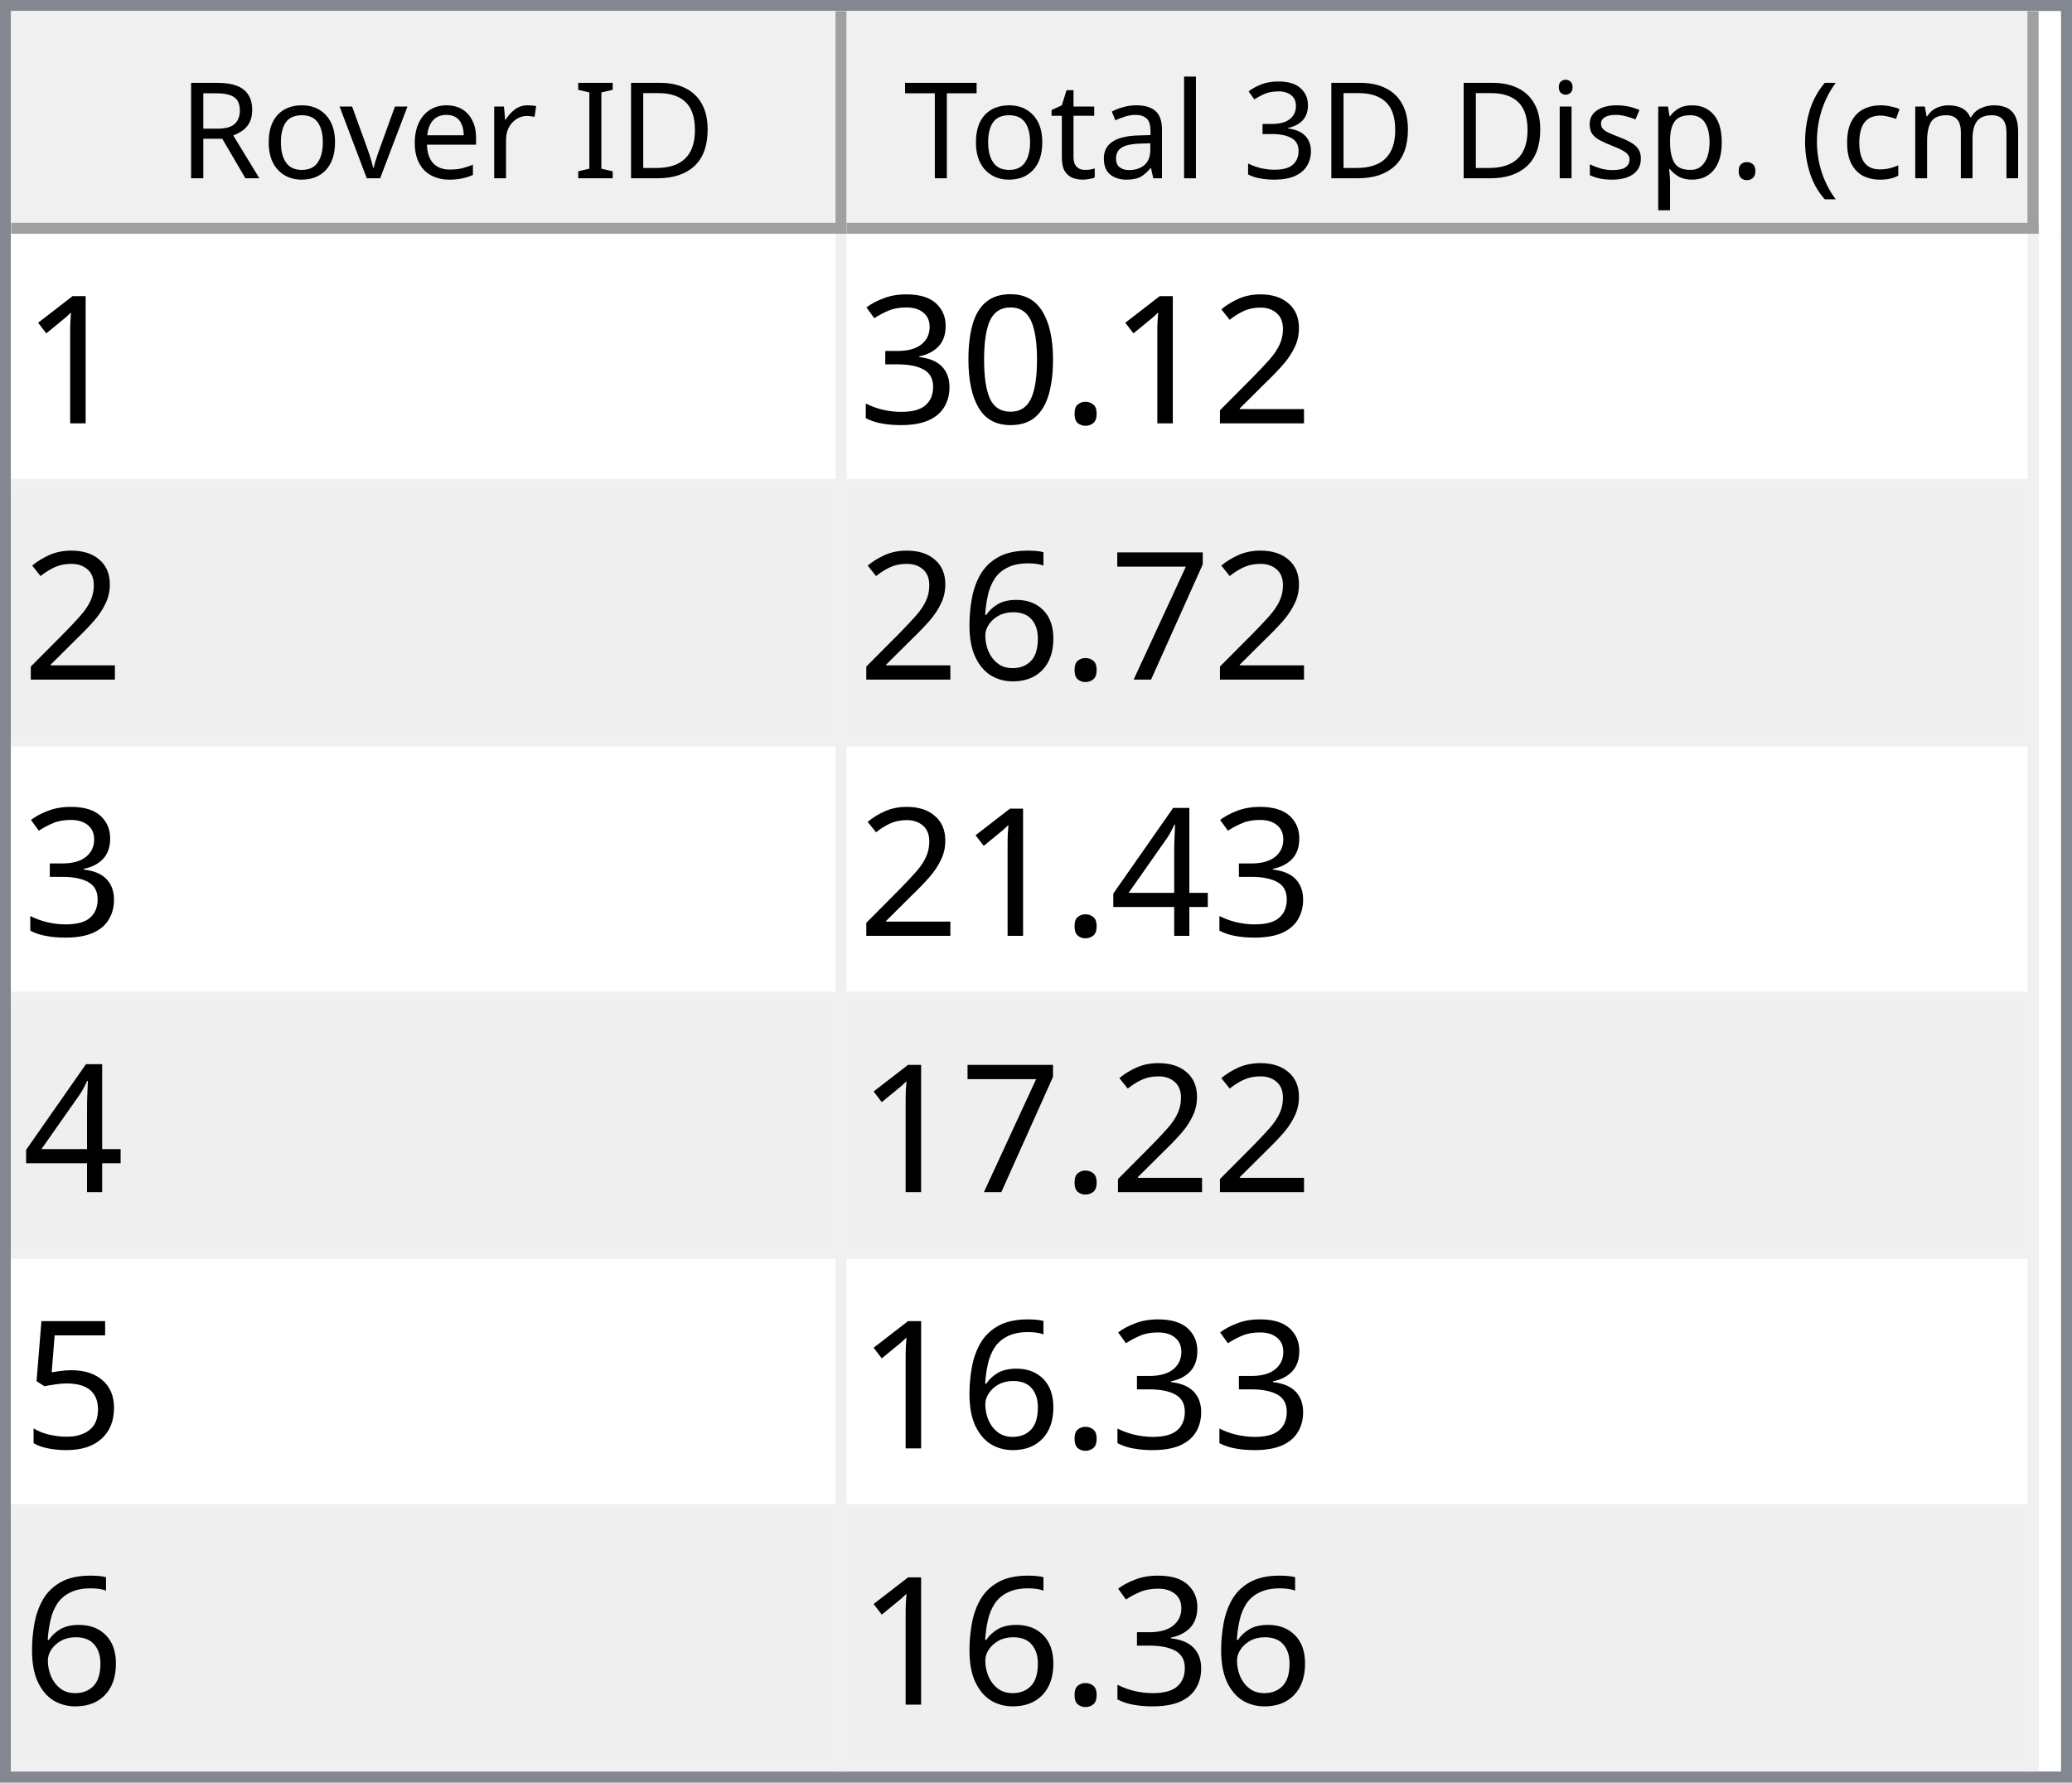
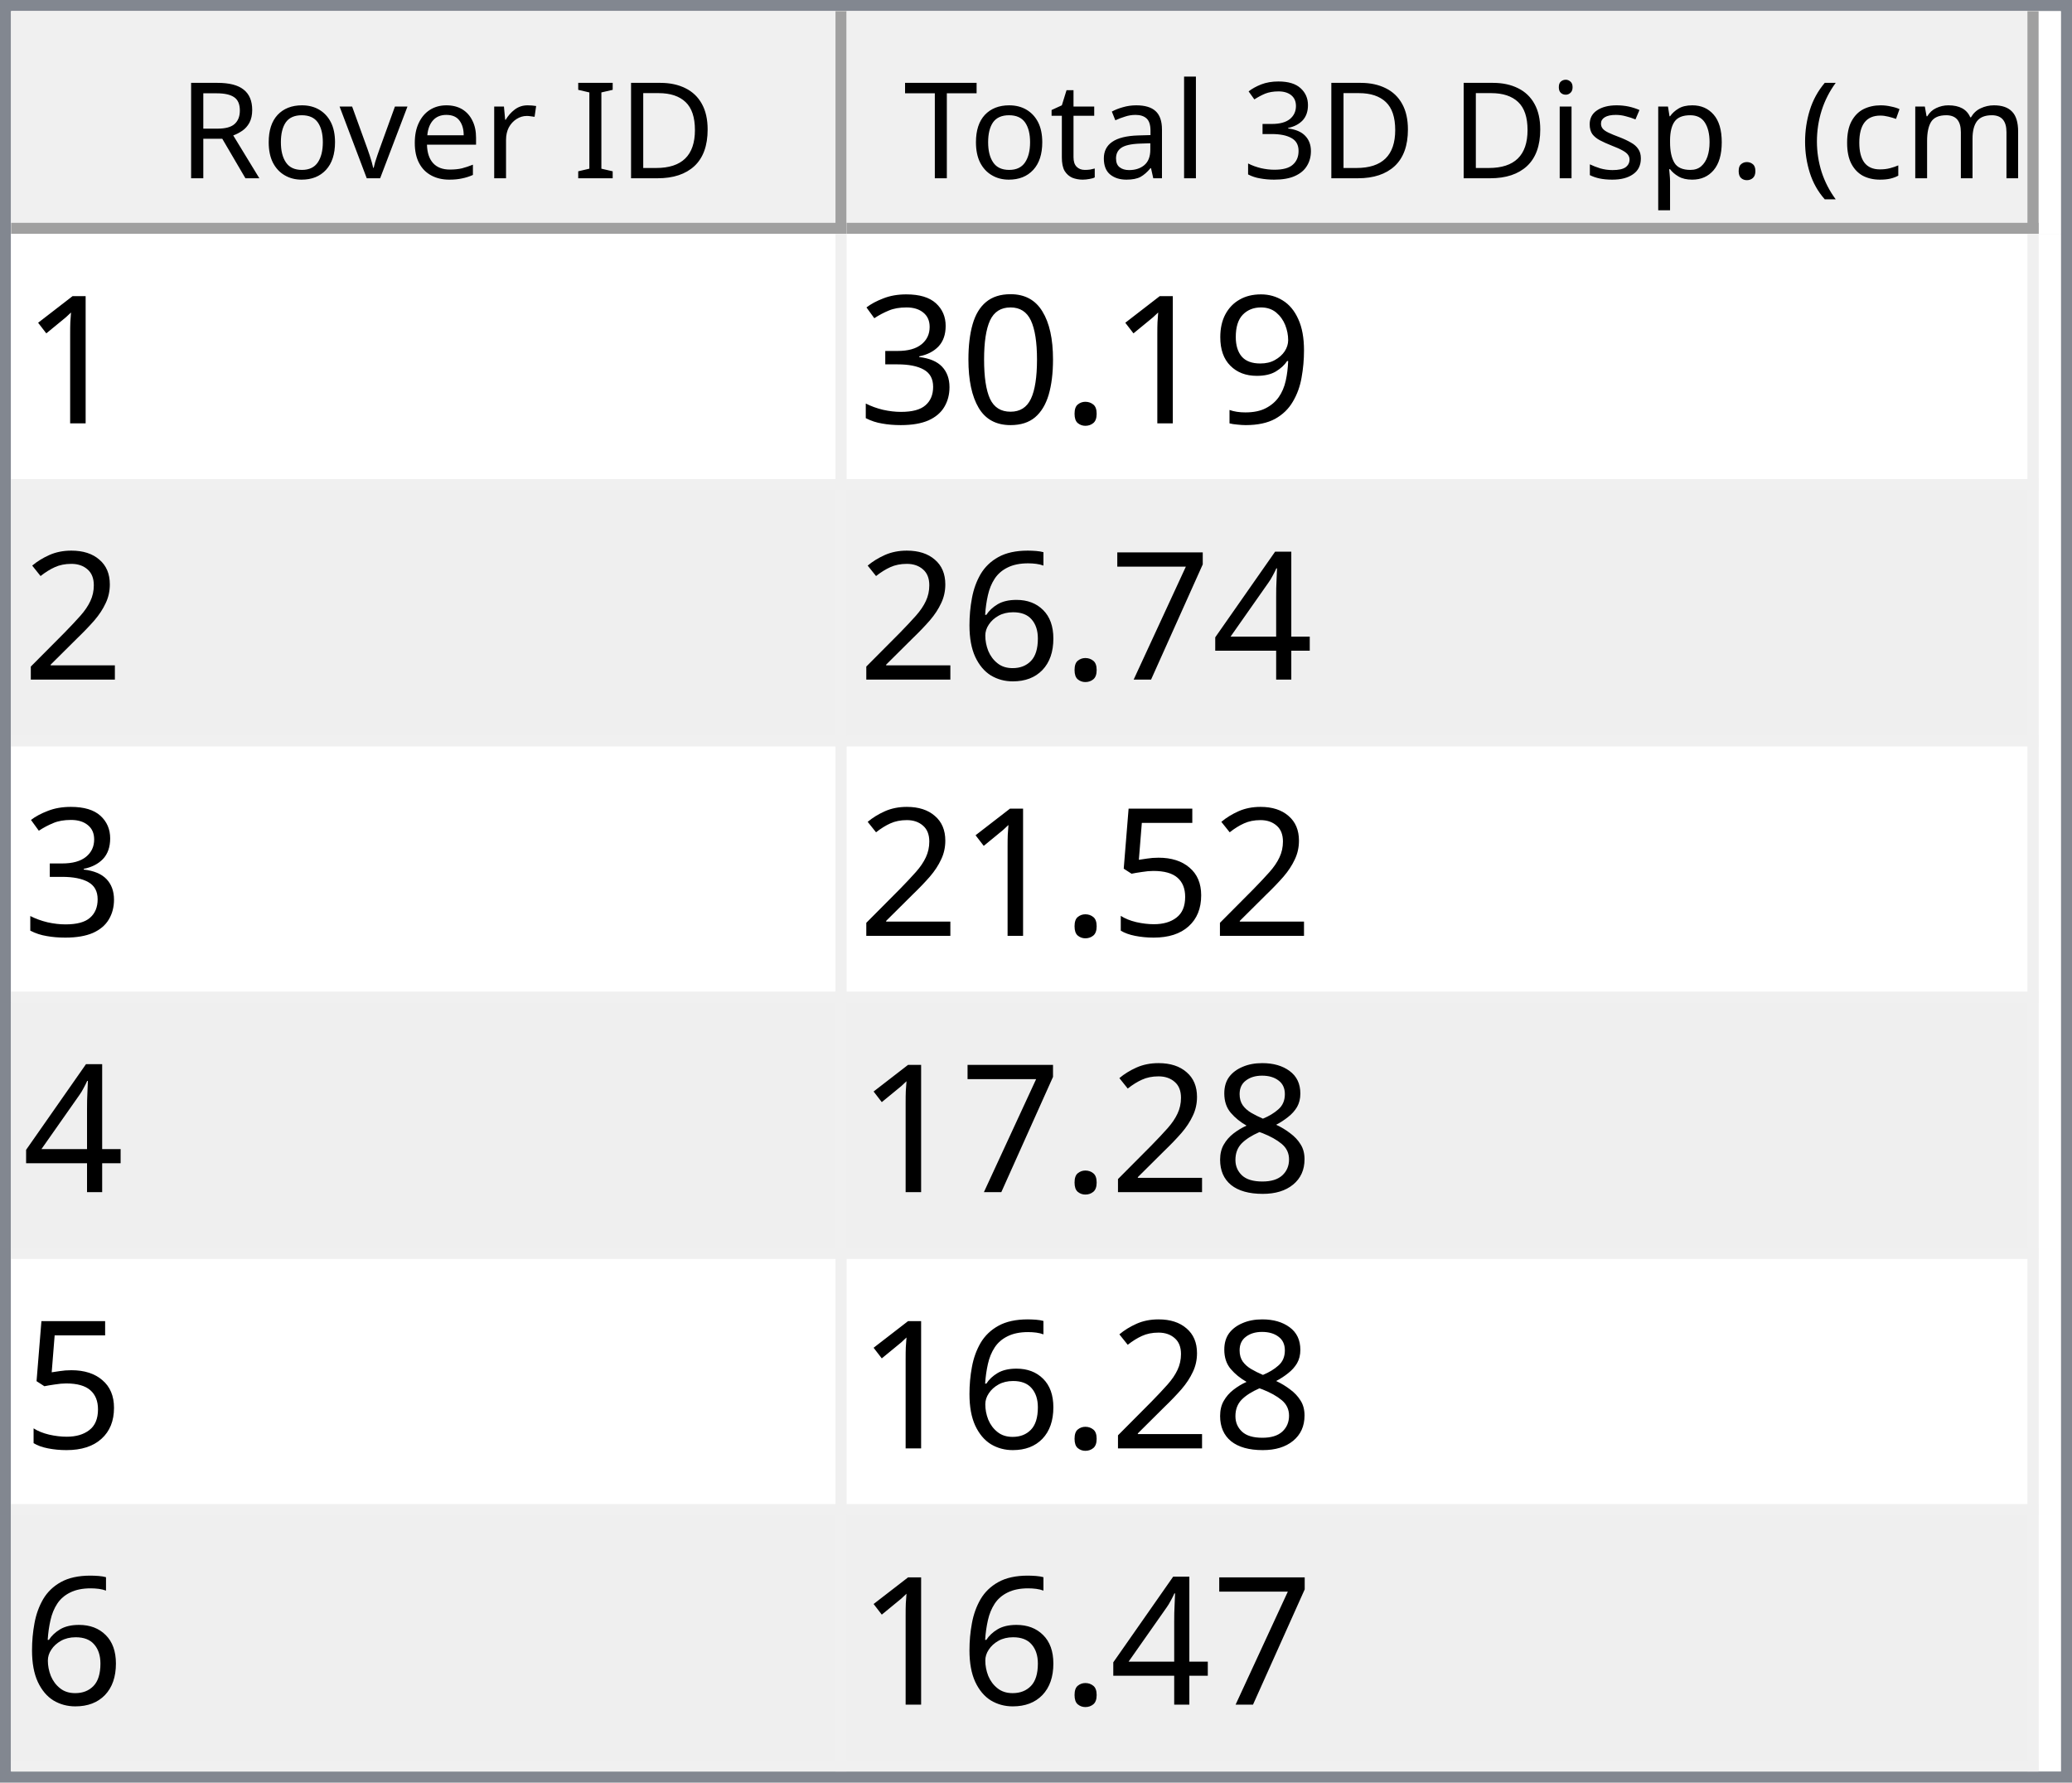
<svg xmlns="http://www.w3.org/2000/svg" style="fill-opacity:1; color-rendering:auto; color-interpolation:auto; text-rendering:auto; stroke:black; stroke-linecap:square; stroke-miterlimit:10; shape-rendering:auto; stroke-opacity:1; fill:black; stroke-dasharray:none; font-weight:normal; stroke-width:1; font-family:'Dialog'; font-style:normal; stroke-linejoin:miter; font-size:12px; stroke-dashoffset:0; image-rendering:auto;" width="186" height="160">
  <defs id="genericDefs" />
  <g>
    <defs id="defs1">
      <clipPath clipPathUnits="userSpaceOnUse" id="clipPath1">
        <path d="M0 0 L186 0 L186 160 L0 160 L0 0 Z" />
      </clipPath>
      <clipPath clipPathUnits="userSpaceOnUse" id="clipPath2">
        <path d="M0 0 L0 160 L186 160 L186 0 Z" />
      </clipPath>
      <clipPath clipPathUnits="userSpaceOnUse" id="clipPath3">
        <path d="M0 0 L0 20 L184 20 L184 0 Z" />
      </clipPath>
      <clipPath clipPathUnits="userSpaceOnUse" id="clipPath4">
        <path d="M0 0 L0 20 L75 20 L75 0 Z" />
      </clipPath>
      <clipPath clipPathUnits="userSpaceOnUse" id="clipPath5">
        <path d="M1 1 L1 19 L74 19 L74 1 Z" />
      </clipPath>
      <clipPath clipPathUnits="userSpaceOnUse" id="clipPath6">
        <path d="M0 0 L0 18 L73 18 L73 0 Z" />
      </clipPath>
      <clipPath clipPathUnits="userSpaceOnUse" id="clipPath7">
        <path d="M-0.5 -0.5 L-0.5 19.5 L74.5 19.5 L74.5 -0.5 Z" />
      </clipPath>
      <clipPath clipPathUnits="userSpaceOnUse" id="clipPath8">
        <path d="M0 0 L0 20 L107 20 L107 0 Z" />
      </clipPath>
      <clipPath clipPathUnits="userSpaceOnUse" id="clipPath9">
        <path d="M1 1 L1 19 L106 19 L106 1 Z" />
      </clipPath>
      <clipPath clipPathUnits="userSpaceOnUse" id="clipPath10">
        <path d="M0 0 L0 18 L105 18 L105 0 Z" />
      </clipPath>
      <clipPath clipPathUnits="userSpaceOnUse" id="clipPath11">
        <path d="M-0.5 -0.5 L-0.5 19.5 L106.5 19.5 L106.5 -0.5 Z" />
      </clipPath>
      <clipPath clipPathUnits="userSpaceOnUse" id="clipPath12">
        <path d="M0 0 L0 138 L184 138 L184 0 Z" />
      </clipPath>
      <clipPath clipPathUnits="userSpaceOnUse" id="clipPath13">
        <path d="M0 0 L0 138 L182 138 L182 0 Z" />
      </clipPath>
      <clipPath clipPathUnits="userSpaceOnUse" id="clipPath14">
        <path d="M-0.5 -0.5 L-0.5 137.5 L181.5 137.5 L181.5 -0.5 Z" />
      </clipPath>
      <clipPath clipPathUnits="userSpaceOnUse" id="clipPath15">
        <path d="M0 0 L0 22 L74 22 L74 0 Z" />
      </clipPath>
      <clipPath clipPathUnits="userSpaceOnUse" id="clipPath16">
        <path d="M0 0 L0 22 L106 22 L106 0 Z" />
      </clipPath>
      <font horiz-adv-x="64.551" id="font1">
        <font-face ascent="107.91" descent="25.098" units-per-em="100" style="font-style:normal; font-family:Segoe UI; font-weight:normal;" />
        <missing-glyph horiz-adv-x="64.551" d="M8.109 0 L8.109 68.266 L56.453 68.266 L56.453 0 L8.109 0 ZM15.328 7.234 L49.219 7.234 L49.219 61.031 L15.328 61.031 L15.328 7.234 Z" />
        <glyph unicode="D" horiz-adv-x="70.117" d="M9.188 0 L9.188 70.016 L28.516 70.016 Q65.531 70.016 65.531 35.891 Q65.531 19.672 55.25 9.836 Q44.969 0 27.734 0 L9.188 0 ZM17.391 62.594 L17.391 7.422 L27.828 7.422 Q41.609 7.422 49.273 14.797 Q56.938 22.172 56.938 35.688 Q56.938 62.594 28.328 62.594 L17.391 62.594 Z" />
        <glyph unicode="I" horiz-adv-x="26.611" d="M17.391 0 L9.188 0 L9.188 70.016 L17.391 70.016 L17.391 0 Z" />
        <glyph unicode=" " horiz-adv-x="27.393" d="" />
        <glyph unicode="r" horiz-adv-x="34.766" d="M34.188 41.891 Q32.078 43.5 28.125 43.5 Q23 43.5 19.555 38.672 Q16.109 33.844 16.109 25.484 L16.109 0 L8.109 0 L8.109 50 L16.109 50 L16.109 39.703 L16.312 39.703 Q18.016 44.969 21.531 47.922 Q25.047 50.875 29.391 50.875 Q32.516 50.875 34.188 50.203 L34.188 41.891 Z" />
        <glyph unicode="e" horiz-adv-x="52.295" d="M48.297 23 L12.984 23 Q13.188 14.656 17.484 10.109 Q21.781 5.562 29.297 5.562 Q37.75 5.562 44.828 11.141 L44.828 3.609 Q38.234 -1.172 27.391 -1.172 Q16.797 -1.172 10.742 5.641 Q4.688 12.453 4.688 24.812 Q4.688 36.469 11.305 43.82 Q17.922 51.172 27.734 51.172 Q37.547 51.172 42.922 44.828 Q48.297 38.484 48.297 27.203 L48.297 23 ZM40.094 29.781 Q40.047 36.719 36.75 40.578 Q33.453 44.438 27.594 44.438 Q21.922 44.438 17.969 40.383 Q14.016 36.328 13.094 29.781 L40.094 29.781 Z" />
        <glyph unicode="v" horiz-adv-x="47.9" d="M47.406 50 L27.484 0 L19.625 0 L0.688 50 L9.469 50 L22.172 13.672 Q23.578 9.672 23.922 6.688 L24.125 6.688 Q24.609 10.453 25.688 13.484 L38.969 50 L47.406 50 Z" />
        <glyph unicode="o" horiz-adv-x="58.594" d="M29 -1.172 Q17.922 -1.172 11.305 5.836 Q4.688 12.844 4.688 24.422 Q4.688 37.016 11.57 44.094 Q18.453 51.172 30.172 51.172 Q41.359 51.172 47.633 44.289 Q53.906 37.406 53.906 25.203 Q53.906 13.234 47.141 6.031 Q40.375 -1.172 29 -1.172 ZM29.594 44.438 Q21.875 44.438 17.383 39.188 Q12.891 33.938 12.891 24.703 Q12.891 15.828 17.43 10.695 Q21.969 5.562 29.594 5.562 Q37.359 5.562 41.531 10.594 Q45.703 15.625 45.703 24.906 Q45.703 34.281 41.531 39.359 Q37.359 44.438 29.594 44.438 Z" />
        <glyph unicode="R" horiz-adv-x="59.814" d="M59.375 0 L49.609 0 L37.891 19.625 Q36.281 22.359 34.766 24.289 Q33.25 26.219 31.664 27.438 Q30.078 28.656 28.25 29.219 Q26.422 29.781 24.125 29.781 L17.391 29.781 L17.391 0 L9.188 0 L9.188 70.016 L30.078 70.016 Q34.672 70.016 38.555 68.867 Q42.438 67.719 45.289 65.375 Q48.141 63.031 49.758 59.547 Q51.375 56.062 51.375 51.375 Q51.375 47.703 50.273 44.656 Q49.172 41.609 47.148 39.211 Q45.125 36.812 42.266 35.133 Q39.406 33.453 35.844 32.516 L35.844 32.328 Q37.594 31.547 38.891 30.547 Q40.188 29.547 41.359 28.18 Q42.531 26.812 43.68 25.078 Q44.828 23.344 46.234 21.047 L59.375 0 ZM17.391 62.594 L17.391 37.203 L28.516 37.203 Q31.594 37.203 34.203 38.133 Q36.812 39.062 38.719 40.797 Q40.625 42.531 41.703 45.047 Q42.781 47.562 42.781 50.688 Q42.781 56.297 39.141 59.445 Q35.5 62.594 28.609 62.594 L17.391 62.594 Z" />
        <glyph unicode=")" horiz-adv-x="30.176" d="M8.297 -15.922 L1.172 -15.922 Q16.406 2.344 16.406 26.812 Q16.406 51.469 1.078 70.016 L8.297 70.016 Q23.531 52.156 23.531 26.703 Q23.531 1.375 8.297 -15.922 Z" />
        <glyph unicode="m" horiz-adv-x="86.133" d="M79.109 0 L71.094 0 L71.094 28.719 Q71.094 37.016 68.531 40.727 Q65.969 44.438 59.906 44.438 Q54.781 44.438 51.195 39.75 Q47.609 35.062 47.609 28.516 L47.609 0 L39.594 0 L39.594 29.688 Q39.594 44.438 28.219 44.438 Q22.953 44.438 19.531 40.016 Q16.109 35.594 16.109 28.516 L16.109 0 L8.109 0 L8.109 50 L16.109 50 L16.109 42.094 L16.312 42.094 Q21.625 51.172 31.844 51.172 Q36.969 51.172 40.773 48.312 Q44.578 45.453 46 40.828 Q51.562 51.172 62.594 51.172 Q79.109 51.172 79.109 30.812 L79.109 0 Z" />
        <glyph unicode="c" horiz-adv-x="46.191" d="M42.188 2.297 Q36.422 -1.172 28.516 -1.172 Q17.828 -1.172 11.258 5.789 Q4.688 12.75 4.688 23.828 Q4.688 36.188 11.766 43.68 Q18.844 51.172 30.672 51.172 Q37.25 51.172 42.281 48.734 L42.281 40.531 Q36.719 44.438 30.375 44.438 Q22.703 44.438 17.797 38.945 Q12.891 33.453 12.891 24.516 Q12.891 15.719 17.508 10.641 Q22.125 5.562 29.891 5.562 Q36.422 5.562 42.188 9.906 L42.188 2.297 Z" />
        <glyph unicode="(" horiz-adv-x="30.176" d="M29.109 -15.922 L21.969 -15.922 Q6.844 1.375 6.844 26.703 Q6.844 52.156 21.969 70.016 L29.203 70.016 Q13.875 51.469 13.875 26.812 Q13.875 2.344 29.109 -15.922 Z" />
        <glyph unicode="." horiz-adv-x="21.68" d="M10.891 -1.078 Q8.641 -1.078 7.055 0.539 Q5.469 2.156 5.469 4.391 Q5.469 6.641 7.055 8.273 Q8.641 9.906 10.891 9.906 Q13.188 9.906 14.797 8.273 Q16.406 6.641 16.406 4.391 Q16.406 2.156 14.797 0.539 Q13.188 -1.078 10.891 -1.078 Z" />
        <glyph unicode="p" horiz-adv-x="58.789" d="M16.312 7.234 L16.109 7.234 L16.109 -23 L8.109 -23 L8.109 50 L16.109 50 L16.109 41.219 L16.312 41.219 Q22.219 51.172 33.594 51.172 Q43.266 51.172 48.688 44.461 Q54.109 37.75 54.109 26.469 Q54.109 13.922 48 6.375 Q41.891 -1.172 31.297 -1.172 Q21.578 -1.172 16.312 7.234 ZM16.109 27.391 L16.109 20.406 Q16.109 14.203 20.141 9.883 Q24.172 5.562 30.375 5.562 Q37.641 5.562 41.773 11.133 Q45.906 16.703 45.906 26.609 Q45.906 34.969 42.047 39.703 Q38.188 44.438 31.594 44.438 Q24.609 44.438 20.359 39.578 Q16.109 34.719 16.109 27.391 Z" />
        <glyph unicode="s" horiz-adv-x="42.432" d="M5.078 1.812 L5.078 10.406 Q11.625 5.562 19.484 5.562 Q30.031 5.562 30.031 12.594 Q30.031 14.594 29.125 15.992 Q28.219 17.391 26.68 18.461 Q25.141 19.531 23.07 20.383 Q21 21.234 18.609 22.172 Q15.281 23.484 12.766 24.828 Q10.25 26.172 8.57 27.859 Q6.891 29.547 6.031 31.695 Q5.172 33.844 5.172 36.719 Q5.172 40.234 6.789 42.945 Q8.406 45.656 11.086 47.484 Q13.766 49.312 17.211 50.242 Q20.656 51.172 24.312 51.172 Q30.812 51.172 35.938 48.922 L35.938 40.828 Q30.422 44.438 23.25 44.438 Q21 44.438 19.195 43.922 Q17.391 43.406 16.094 42.477 Q14.797 41.547 14.086 40.258 Q13.375 38.969 13.375 37.406 Q13.375 35.453 14.086 34.133 Q14.797 32.812 16.164 31.789 Q17.531 30.766 19.484 29.938 Q21.438 29.109 23.922 28.125 Q27.25 26.859 29.883 25.516 Q32.516 24.172 34.375 22.484 Q36.234 20.797 37.234 18.602 Q38.234 16.406 38.234 13.375 Q38.234 9.672 36.602 6.938 Q34.969 4.203 32.234 2.398 Q29.5 0.594 25.93 -0.289 Q22.359 -1.172 18.453 -1.172 Q10.75 -1.172 5.078 1.812 Z" />
        <glyph unicode="i" horiz-adv-x="24.219" d="M12.203 62.703 Q10.062 62.703 8.547 64.164 Q7.031 65.625 7.031 67.875 Q7.031 70.125 8.547 71.609 Q10.062 73.094 12.203 73.094 Q14.406 73.094 15.945 71.609 Q17.484 70.125 17.484 67.875 Q17.484 65.719 15.945 64.211 Q14.406 62.703 12.203 62.703 ZM16.109 0 L8.109 0 L8.109 50 L16.109 50 L16.109 0 Z" />
        <glyph unicode="3" horiz-adv-x="53.906" d="M46.531 19.828 Q46.531 15.094 44.75 11.211 Q42.969 7.328 39.719 4.57 Q36.469 1.812 31.93 0.297 Q27.391 -1.219 21.922 -1.219 Q11.922 -1.219 6 2.594 L6 11.188 Q13.094 5.609 22.219 5.609 Q25.875 5.609 28.828 6.539 Q31.781 7.469 33.906 9.227 Q36.031 10.984 37.18 13.477 Q38.328 15.969 38.328 19.094 Q38.328 32.812 18.797 32.812 L12.984 32.812 L12.984 39.594 L18.5 39.594 Q35.797 39.594 35.797 52.484 Q35.797 64.406 22.609 64.406 Q15.188 64.406 8.688 59.422 L8.688 67.188 Q15.375 71.188 24.609 71.188 Q29 71.188 32.57 69.969 Q36.141 68.75 38.68 66.555 Q41.219 64.359 42.609 61.281 Q44 58.203 44 54.5 Q44 40.672 30.031 36.719 L30.031 36.531 Q33.594 36.141 36.625 34.797 Q39.656 33.453 41.852 31.305 Q44.047 29.156 45.289 26.25 Q46.531 23.344 46.531 19.828 Z" />
        <glyph unicode="l" horiz-adv-x="24.219" d="M16.109 0 L8.109 0 L8.109 74.031 L16.109 74.031 L16.109 0 Z" />
        <glyph unicode="a" horiz-adv-x="50.879" d="M43.891 0 L35.891 0 L35.891 7.812 L35.688 7.812 Q30.469 -1.172 20.312 -1.172 Q12.844 -1.172 8.617 2.781 Q4.391 6.734 4.391 13.281 Q4.391 27.297 20.906 29.594 L35.891 31.688 Q35.891 44.438 25.594 44.438 Q16.547 44.438 9.281 38.281 L9.281 46.484 Q16.656 51.172 26.266 51.172 Q43.891 51.172 43.891 32.516 L43.891 0 ZM35.891 25.297 L23.828 23.641 Q18.266 22.859 15.43 20.875 Q12.594 18.891 12.594 13.875 Q12.594 10.203 15.211 7.883 Q17.828 5.562 22.172 5.562 Q28.125 5.562 32.008 9.742 Q35.891 13.922 35.891 20.312 L35.891 25.297 Z" />
        <glyph unicode="t" horiz-adv-x="33.887" d="M31.297 0.484 Q28.469 -1.078 23.828 -1.078 Q10.688 -1.078 10.688 13.578 L10.688 43.172 L2.094 43.172 L2.094 50 L10.688 50 L10.688 62.203 L18.703 64.797 L18.703 50 L31.297 50 L31.297 43.172 L18.703 43.172 L18.703 14.984 Q18.703 9.969 20.414 7.82 Q22.125 5.672 26.078 5.672 Q29.109 5.672 31.297 7.328 L31.297 0.484 Z" />
        <glyph unicode="T" horiz-adv-x="52.393" d="M50.594 62.594 L30.375 62.594 L30.375 0 L22.172 0 L22.172 62.594 L2 62.594 L2 70.016 L50.594 70.016 L50.594 62.594 Z" />
      </font>
      <font horiz-adv-x="75.0" id="font2">
        <font-face ascent="100.537" descent="21.973" units-per-em="100" style="font-style:normal; font-family:sans-serif; font-weight:normal;" />
        <missing-glyph horiz-adv-x="75.0" d="M12.5 0 L12.5 62.5 L62.5 62.5 L62.5 0 L12.5 0 ZM14.062 1.562 L60.938 1.562 L60.938 60.938 L14.062 60.938 L14.062 1.562 Z" />
        <glyph unicode="1" horiz-adv-x="55.615" d="M37.25 0 L28.469 0 L28.469 56 Q25.297 52.984 20.141 49.953 Q14.984 46.922 10.891 45.406 L10.891 53.906 Q18.266 57.375 23.781 62.305 Q29.297 67.234 31.594 71.875 L37.25 71.875 L37.25 0 Z" />
-         <glyph unicode="2" horiz-adv-x="55.615" d="M50.344 8.453 L50.344 0 L3.031 0 Q2.938 3.172 4.047 6.109 Q5.859 10.938 9.836 15.625 Q13.812 20.312 21.344 26.469 Q33.016 36.031 37.117 41.625 Q41.219 47.219 41.219 52.203 Q41.219 57.422 37.477 61.008 Q33.734 64.594 27.734 64.594 Q21.391 64.594 17.578 60.789 Q13.766 56.984 13.719 50.25 L4.688 51.172 Q5.609 61.281 11.664 66.578 Q17.719 71.875 27.938 71.875 Q38.234 71.875 44.242 66.164 Q50.25 60.453 50.25 52 Q50.25 47.703 48.492 43.555 Q46.734 39.406 42.656 34.812 Q38.578 30.219 29.109 22.219 Q21.188 15.578 18.945 13.211 Q16.703 10.844 15.234 8.453 L50.344 8.453 Z" />
+         <glyph unicode="9" horiz-adv-x="55.615" d="M5.469 16.547 L13.922 17.328 Q14.984 11.375 18.016 8.688 Q21.047 6 25.781 6 Q29.828 6 32.883 7.859 Q35.938 9.719 37.891 12.82 Q39.844 15.922 41.164 21.195 Q42.484 26.469 42.484 31.938 Q42.484 32.516 42.438 33.688 Q39.797 29.5 35.234 26.883 Q30.672 24.266 25.344 24.266 Q16.453 24.266 10.305 30.711 Q4.156 37.156 4.156 47.703 Q4.156 58.594 10.578 65.234 Q17 71.875 26.656 71.875 Q33.641 71.875 39.43 68.117 Q45.219 64.359 48.219 57.398 Q51.219 50.438 51.219 37.25 Q51.219 23.531 48.242 15.406 Q45.266 7.281 39.383 3.031 Q33.5 -1.219 25.594 -1.219 Q17.188 -1.219 11.867 3.445 Q6.547 8.109 5.469 16.547 ZM41.453 48.141 Q41.453 55.719 37.43 60.156 Q33.406 64.594 27.734 64.594 Q21.875 64.594 17.531 59.812 Q13.188 55.031 13.188 47.406 Q13.188 40.578 17.312 36.305 Q21.438 32.031 27.484 32.031 Q33.594 32.031 37.523 36.305 Q41.453 40.578 41.453 48.141 Z" />
        <glyph unicode="." horiz-adv-x="27.783" d="M9.078 0 L9.078 10.016 L19.094 10.016 L19.094 0 L9.078 0 Z" />
        <glyph unicode="0" horiz-adv-x="55.615" d="M4.156 35.297 Q4.156 48 6.766 55.742 Q9.375 63.484 14.523 67.68 Q19.672 71.875 27.484 71.875 Q33.25 71.875 37.594 69.555 Q41.938 67.234 44.773 62.867 Q47.609 58.5 49.219 52.227 Q50.828 45.953 50.828 35.297 Q50.828 22.703 48.242 14.969 Q45.656 7.234 40.508 3.008 Q35.359 -1.219 27.484 -1.219 Q17.141 -1.219 11.234 6.203 Q4.156 15.141 4.156 35.297 ZM13.188 35.297 Q13.188 17.672 17.312 11.836 Q21.438 6 27.484 6 Q33.547 6 37.672 11.859 Q41.797 17.719 41.797 35.297 Q41.797 52.984 37.672 58.789 Q33.547 64.594 27.391 64.594 Q21.344 64.594 17.719 59.469 Q13.188 52.938 13.188 35.297 Z" />
        <glyph unicode="3" horiz-adv-x="55.615" d="M4.203 18.891 L12.984 20.062 Q14.5 12.594 18.141 9.297 Q21.781 6 27 6 Q33.203 6 37.477 10.297 Q41.75 14.594 41.75 20.953 Q41.75 27 37.797 30.93 Q33.844 34.859 27.734 34.859 Q25.25 34.859 21.531 33.891 L22.516 41.609 Q23.391 41.5 23.922 41.5 Q29.547 41.5 34.039 44.43 Q38.531 47.359 38.531 53.469 Q38.531 58.297 35.258 61.477 Q31.984 64.656 26.812 64.656 Q21.688 64.656 18.266 61.43 Q14.844 58.203 13.875 51.766 L5.078 53.328 Q6.688 62.156 12.398 67.016 Q18.109 71.875 26.609 71.875 Q32.469 71.875 37.398 69.359 Q42.328 66.844 44.945 62.5 Q47.562 58.156 47.562 53.266 Q47.562 48.641 45.07 44.828 Q42.578 41.016 37.703 38.766 Q44.047 37.312 47.562 32.695 Q51.078 28.078 51.078 21.141 Q51.078 11.766 44.242 5.25 Q37.406 -1.266 26.953 -1.266 Q17.531 -1.266 11.305 4.352 Q5.078 9.969 4.203 18.891 Z" />
+         <glyph unicode="2" horiz-adv-x="55.615" d="M50.344 8.453 L50.344 0 L3.031 0 Q2.938 3.172 4.047 6.109 Q5.859 10.938 9.836 15.625 Q13.812 20.312 21.344 26.469 Q33.016 36.031 37.117 41.625 Q41.219 47.219 41.219 52.203 Q41.219 57.422 37.477 61.008 Q33.734 64.594 27.734 64.594 Q21.391 64.594 17.578 60.789 Q13.766 56.984 13.719 50.25 L4.688 51.172 Q5.609 61.281 11.664 66.578 Q17.719 71.875 27.938 71.875 Q38.234 71.875 44.242 66.164 Q50.25 60.453 50.25 52 Q50.25 47.703 48.492 43.555 Q46.734 39.406 42.656 34.812 Q38.578 30.219 29.109 22.219 Q21.188 15.578 18.945 13.211 Q16.703 10.844 15.234 8.453 L50.344 8.453 Z" />
+         <glyph unicode="4" horiz-adv-x="55.615" d="M32.328 0 L32.328 17.141 L1.266 17.141 L1.266 25.203 L33.938 71.578 L41.109 71.578 L41.109 25.203 L50.781 25.203 L50.781 17.141 L41.109 17.141 L41.109 0 L32.328 0 ZM32.328 25.203 L32.328 57.469 L9.906 25.203 L32.328 25.203 Z" />
        <glyph unicode="7" horiz-adv-x="55.615" d="M4.734 62.203 L4.734 70.656 L51.078 70.656 L51.078 63.812 Q44.234 56.547 37.523 44.484 Q30.812 32.422 27.156 19.672 Q24.516 10.688 23.781 0 L14.75 0 Q14.891 8.453 18.062 20.414 Q21.234 32.375 27.172 43.484 Q33.109 54.594 39.797 62.203 L4.734 62.203 Z" />
        <glyph unicode="6" horiz-adv-x="55.615" d="M49.75 54.047 L41.016 53.375 Q39.844 58.547 37.703 60.891 Q34.125 64.656 28.906 64.656 Q24.703 64.656 21.531 62.312 Q17.391 59.281 14.992 53.469 Q12.594 47.656 12.5 36.922 Q15.672 41.75 20.266 44.094 Q24.859 46.438 29.891 46.438 Q38.672 46.438 44.852 39.969 Q51.031 33.5 51.031 23.25 Q51.031 16.5 48.125 10.719 Q45.219 4.938 40.141 1.859 Q35.062 -1.219 28.609 -1.219 Q17.625 -1.219 10.695 6.859 Q3.766 14.938 3.766 33.5 Q3.766 54.25 11.422 63.672 Q18.109 71.875 29.438 71.875 Q37.891 71.875 43.289 67.141 Q48.688 62.406 49.75 54.047 ZM13.875 23.188 Q13.875 18.656 15.797 14.508 Q17.719 10.359 21.188 8.18 Q24.656 6 28.469 6 Q34.031 6 38.039 10.492 Q42.047 14.984 42.047 22.703 Q42.047 30.125 38.086 34.398 Q34.125 38.672 28.125 38.672 Q22.172 38.672 18.023 34.398 Q13.875 30.125 13.875 23.188 Z" />
-         <glyph unicode="4" horiz-adv-x="55.615" d="M32.328 0 L32.328 17.141 L1.266 17.141 L1.266 25.203 L33.938 71.578 L41.109 71.578 L41.109 25.203 L50.781 25.203 L50.781 17.141 L41.109 17.141 L41.109 0 L32.328 0 ZM32.328 25.203 L32.328 57.469 L9.906 25.203 L32.328 25.203 Z" />
        <glyph unicode="5" horiz-adv-x="55.615" d="M4.156 18.75 L13.375 19.531 Q14.406 12.797 18.141 9.398 Q21.875 6 27.156 6 Q33.5 6 37.891 10.789 Q42.281 15.578 42.281 23.484 Q42.281 31 38.062 35.352 Q33.844 39.703 27 39.703 Q22.75 39.703 19.336 37.773 Q15.922 35.844 13.969 32.766 L5.719 33.844 L12.641 70.609 L48.25 70.609 L48.25 62.203 L19.672 62.203 L15.828 42.969 Q22.266 47.469 29.344 47.469 Q38.719 47.469 45.164 40.969 Q51.609 34.469 51.609 24.266 Q51.609 14.547 45.953 7.469 Q39.062 -1.219 27.156 -1.219 Q17.391 -1.219 11.211 4.25 Q5.031 9.719 4.156 18.75 Z" />
+         <glyph unicode="8" horiz-adv-x="55.615" d="M17.672 38.812 Q12.203 40.828 9.57 44.539 Q6.938 48.25 6.938 53.422 Q6.938 61.234 12.555 66.555 Q18.172 71.875 27.484 71.875 Q36.859 71.875 42.578 66.43 Q48.297 60.984 48.297 53.172 Q48.297 48.188 45.68 44.508 Q43.062 40.828 37.75 38.812 Q44.344 36.672 47.781 31.883 Q51.219 27.094 51.219 20.453 Q51.219 11.281 44.727 5.031 Q38.234 -1.219 27.641 -1.219 Q17.047 -1.219 10.547 5.055 Q4.047 11.328 4.047 20.703 Q4.047 27.688 7.594 32.398 Q11.141 37.109 17.672 38.812 ZM15.922 53.719 Q15.922 48.641 19.195 45.414 Q22.469 42.188 27.688 42.188 Q32.766 42.188 36.016 45.383 Q39.266 48.578 39.266 53.219 Q39.266 58.062 35.914 61.359 Q32.562 64.656 27.594 64.656 Q22.562 64.656 19.242 61.43 Q15.922 58.203 15.922 53.719 ZM13.094 20.656 Q13.094 16.891 14.875 13.375 Q16.656 9.859 20.172 7.93 Q23.688 6 27.734 6 Q34.031 6 38.133 10.055 Q42.234 14.109 42.234 20.359 Q42.234 26.703 38.016 30.859 Q33.797 35.016 27.438 35.016 Q21.234 35.016 17.164 30.914 Q13.094 26.812 13.094 20.656 Z" />
      </font>
    </defs>
    <g style="fill:white; stroke:white;">
      <rect x="0" y="0" width="186" style="clip-path:url(#clipPath1); stroke:none;" height="160" />
    </g>
    <g style="fill:white; text-rendering:optimizeSpeed; color-rendering:optimizeSpeed; image-rendering:optimizeSpeed; shape-rendering:crispEdges; stroke:white; color-interpolation:sRGB;">
      <rect x="0" width="186" height="160" y="0" style="stroke:none;" />
      <path style="stroke:none;" d="M0 160 L186 160 L186 0 L0 0 Z" />
    </g>
    <g style="fill:rgb(240,240,240); font-family:'Segoe UI'; stroke:rgb(240,240,240);">
      <rect x="0" y="0" width="186" style="clip-path:url(#clipPath2); stroke:none;" height="160" />
    </g>
    <g style="fill:rgb(130,135,144); font-family:'Segoe UI'; stroke:rgb(130,135,144);">
      <path d="M0 0 L186 0 L186 160 L0 160 L0 0 ZM1 1 L185 1 L185 159 L1 159 L1 1 Z" style="fill-rule:evenodd; clip-path:url(#clipPath2); stroke:none;" />
    </g>
    <g style="fill:white; font-family:'Segoe UI'; stroke:white;" transform="translate(1,1)">
      <rect x="0" y="0" width="184" style="clip-path:url(#clipPath3); stroke:none;" height="20" />
    </g>
    <g style="fill:rgb(240,240,240); font-family:'Segoe UI'; stroke:rgb(240,240,240);" transform="translate(1,1)">
      <rect x="0" y="0" width="75" style="clip-path:url(#clipPath4); stroke:none;" height="20" />
    </g>
    <g style="font-family:'Segoe UI';" transform="translate(2,2)">
      <text x="14" xml:space="preserve" y="14" style="clip-path:url(#clipPath6); stroke:none;">Rover ID</text>
    </g>
    <g style="fill:rgb(160,160,160); font-family:'Segoe UI'; stroke:rgb(160,160,160); stroke-linejoin:bevel;" transform="translate(1.5,1.5)">
      <line x1="74" x2="74" y1="0" style="fill:none; clip-path:url(#clipPath7);" y2="19" />
    </g>
    <g style="fill:rgb(160,160,160); font-family:'Segoe UI'; stroke:rgb(160,160,160); stroke-linejoin:bevel;" transform="matrix(1,0,0,1,1,1) translate(0.5,0.5)">
      <line x1="0" x2="74" y1="19" style="fill:none; clip-path:url(#clipPath7);" y2="19" />
    </g>
    <g style="fill:rgb(240,240,240); font-family:'Segoe UI'; stroke:rgb(240,240,240);" transform="translate(76,1)">
      <rect x="0" y="0" width="107" style="clip-path:url(#clipPath8); stroke:none;" height="20" />
    </g>
    <g style="font-family:'Segoe UI';" transform="translate(77,2)">
      <text x="1" xml:space="preserve" y="14" style="clip-path:url(#clipPath10); stroke:none;"> Total 3D Disp. (cm)</text>
    </g>
    <g style="fill:rgb(160,160,160); font-family:'Segoe UI'; stroke:rgb(160,160,160); stroke-linejoin:bevel;" transform="translate(76.5,1.5)">
      <line x1="106" x2="106" y1="0" style="fill:none; clip-path:url(#clipPath11);" y2="19" />
    </g>
    <g style="fill:rgb(160,160,160); font-family:'Segoe UI'; stroke:rgb(160,160,160); stroke-linejoin:bevel;" transform="matrix(1,0,0,1,76,1) translate(0.5,0.5)">
      <line x1="0" x2="106" y1="19" style="fill:none; clip-path:url(#clipPath11);" y2="19" />
    </g>
    <g style="fill:white; font-family:'Segoe UI'; stroke:white;" transform="translate(1,21)">
      <rect x="0" y="0" width="184" style="clip-path:url(#clipPath12); stroke:none;" height="138" />
    </g>
    <g style="fill:rgb(240,240,240); font-size:16px; font-family:sans-serif; stroke:rgb(240,240,240);" transform="translate(1,21)">
      <rect x="0" y="0" width="182" style="clip-path:url(#clipPath13); stroke:none;" height="138" />
      <line transform="translate(0.5,0.5)" x1="0" x2="181" y1="22" style="clip-path:url(#clipPath14); fill:none; stroke-linejoin:bevel;" y2="22" />
    </g>
    <g transform="matrix(1,0,0,1,1,21) translate(0.5,0.5)" style="fill:rgb(240,240,240); font-size:16px; font-family:sans-serif; stroke:rgb(240,240,240); stroke-linejoin:bevel;">
      <line x1="0" x2="181" y1="45" style="fill:none; clip-path:url(#clipPath14);" y2="45" />
    </g>
    <g transform="matrix(1,0,0,1,1,21) translate(0.5,0.5)" style="fill:rgb(240,240,240); font-size:16px; font-family:sans-serif; stroke:rgb(240,240,240); stroke-linejoin:bevel;">
      <line x1="0" x2="181" y1="68" style="fill:none; clip-path:url(#clipPath14);" y2="68" />
    </g>
    <g transform="matrix(1,0,0,1,1,21) translate(0.5,0.5)" style="fill:rgb(240,240,240); font-size:16px; font-family:sans-serif; stroke:rgb(240,240,240); stroke-linejoin:bevel;">
      <line x1="0" x2="181" y1="91" style="fill:none; clip-path:url(#clipPath14);" y2="91" />
    </g>
    <g transform="matrix(1,0,0,1,1,21) translate(0.5,0.5)" style="fill:rgb(240,240,240); font-size:16px; font-family:sans-serif; stroke:rgb(240,240,240); stroke-linejoin:bevel;">
      <line x1="0" x2="181" y1="114" style="fill:none; clip-path:url(#clipPath14);" y2="114" />
    </g>
    <g transform="matrix(1,0,0,1,1,21) translate(0.5,0.5)" style="fill:rgb(240,240,240); font-size:16px; font-family:sans-serif; stroke:rgb(240,240,240); stroke-linejoin:bevel;">
      <line x1="0" x2="181" y1="137" style="fill:none; clip-path:url(#clipPath14);" y2="137" />
    </g>
    <g transform="matrix(1,0,0,1,1,21) translate(0.5,0.5)" style="fill:rgb(240,240,240); font-size:16px; font-family:sans-serif; stroke:rgb(240,240,240); stroke-linejoin:bevel;">
      <line x1="74" x2="74" y1="0" style="fill:none; clip-path:url(#clipPath14);" y2="137" />
    </g>
    <g transform="matrix(1,0,0,1,1,21) translate(0.5,0.5)" style="fill:rgb(240,240,240); font-size:16px; font-family:sans-serif; stroke:rgb(240,240,240); stroke-linejoin:bevel;">
      <line x1="181" x2="181" y1="0" style="fill:none; clip-path:url(#clipPath14);" y2="137" />
    </g>
    <g style="fill:white; font-size:16px; font-family:sans-serif; stroke:white;" transform="matrix(1,0,0,1,1,21)">
      <rect x="0" y="0" width="74" style="clip-path:url(#clipPath15); stroke:none;" height="22" />
      <text x="1" y="17" style="fill:black; clip-path:url(#clipPath15); stroke:none;" xml:space="preserve">1</text>
    </g>
    <g style="fill:white; font-size:16px; font-family:sans-serif; stroke:white;" transform="matrix(1,0,0,1,1,21) translate(75,0)">
      <rect x="0" y="0" width="106" style="clip-path:url(#clipPath16); stroke:none;" height="22" />
-       <text x="1" y="17" style="fill:black; clip-path:url(#clipPath16); stroke:none;" xml:space="preserve">30.12</text>
+       <text x="1" y="17" style="fill:black; clip-path:url(#clipPath16); stroke:none;" xml:space="preserve">30.19</text>
    </g>
    <g style="fill:rgb(239,239,239); font-size:16px; font-family:sans-serif; stroke:rgb(239,239,239);" transform="matrix(1,0,0,1,1,21) translate(0,23)">
      <rect x="0" y="0" width="74" style="clip-path:url(#clipPath15); stroke:none;" height="22" />
      <text x="1" y="17" style="fill:black; clip-path:url(#clipPath15); stroke:none;" xml:space="preserve">2</text>
    </g>
    <g style="fill:rgb(239,239,239); font-size:16px; font-family:sans-serif; stroke:rgb(239,239,239);" transform="matrix(1,0,0,1,1,21) translate(75,23)">
      <rect x="0" y="0" width="106" style="clip-path:url(#clipPath16); stroke:none;" height="22" />
-       <text x="1" y="17" style="fill:black; clip-path:url(#clipPath16); stroke:none;" xml:space="preserve">26.72</text>
+       <text x="1" y="17" style="fill:black; clip-path:url(#clipPath16); stroke:none;" xml:space="preserve">26.74</text>
    </g>
    <g style="fill:white; font-size:16px; font-family:sans-serif; stroke:white;" transform="matrix(1,0,0,1,1,21) translate(0,46)">
      <rect x="0" y="0" width="74" style="clip-path:url(#clipPath15); stroke:none;" height="22" />
      <text x="1" y="17" style="fill:black; clip-path:url(#clipPath15); stroke:none;" xml:space="preserve">3</text>
    </g>
    <g style="fill:white; font-size:16px; font-family:sans-serif; stroke:white;" transform="matrix(1,0,0,1,1,21) translate(75,46)">
      <rect x="0" y="0" width="106" style="clip-path:url(#clipPath16); stroke:none;" height="22" />
-       <text x="1" y="17" style="fill:black; clip-path:url(#clipPath16); stroke:none;" xml:space="preserve">21.43</text>
+       <text x="1" y="17" style="fill:black; clip-path:url(#clipPath16); stroke:none;" xml:space="preserve">21.52</text>
    </g>
    <g style="fill:rgb(239,239,239); font-size:16px; font-family:sans-serif; stroke:rgb(239,239,239);" transform="matrix(1,0,0,1,1,21) translate(0,69)">
      <rect x="0" y="0" width="74" style="clip-path:url(#clipPath15); stroke:none;" height="22" />
      <text x="1" y="17" style="fill:black; clip-path:url(#clipPath15); stroke:none;" xml:space="preserve">4</text>
    </g>
    <g style="fill:rgb(239,239,239); font-size:16px; font-family:sans-serif; stroke:rgb(239,239,239);" transform="matrix(1,0,0,1,1,21) translate(75,69)">
      <rect x="0" y="0" width="106" style="clip-path:url(#clipPath16); stroke:none;" height="22" />
-       <text x="1" y="17" style="fill:black; clip-path:url(#clipPath16); stroke:none;" xml:space="preserve">17.22</text>
+       <text x="1" y="17" style="fill:black; clip-path:url(#clipPath16); stroke:none;" xml:space="preserve">17.28</text>
    </g>
    <g style="fill:white; font-size:16px; font-family:sans-serif; stroke:white;" transform="matrix(1,0,0,1,1,21) translate(0,92)">
      <rect x="0" y="0" width="74" style="clip-path:url(#clipPath15); stroke:none;" height="22" />
      <text x="1" y="17" style="fill:black; clip-path:url(#clipPath15); stroke:none;" xml:space="preserve">5</text>
    </g>
    <g style="fill:white; font-size:16px; font-family:sans-serif; stroke:white;" transform="matrix(1,0,0,1,1,21) translate(75,92)">
      <rect x="0" y="0" width="106" style="clip-path:url(#clipPath16); stroke:none;" height="22" />
-       <text x="1" y="17" style="fill:black; clip-path:url(#clipPath16); stroke:none;" xml:space="preserve">16.33</text>
+       <text x="1" y="17" style="fill:black; clip-path:url(#clipPath16); stroke:none;" xml:space="preserve">16.28</text>
    </g>
    <g style="fill:rgb(239,239,239); font-size:16px; font-family:sans-serif; stroke:rgb(239,239,239);" transform="matrix(1,0,0,1,1,21) translate(0,115)">
      <rect x="0" y="0" width="74" style="clip-path:url(#clipPath15); stroke:none;" height="22" />
      <text x="1" y="17" style="fill:black; clip-path:url(#clipPath15); stroke:none;" xml:space="preserve">6</text>
    </g>
    <g style="fill:rgb(239,239,239); font-size:16px; font-family:sans-serif; stroke:rgb(239,239,239);" transform="matrix(1,0,0,1,1,21) translate(75,115)">
      <rect x="0" y="0" width="106" style="clip-path:url(#clipPath16); stroke:none;" height="22" />
-       <text x="1" y="17" style="fill:black; clip-path:url(#clipPath16); stroke:none;" xml:space="preserve">16.36</text>
+       <text x="1" y="17" style="fill:black; clip-path:url(#clipPath16); stroke:none;" xml:space="preserve">16.47</text>
    </g>
  </g>
</svg>
